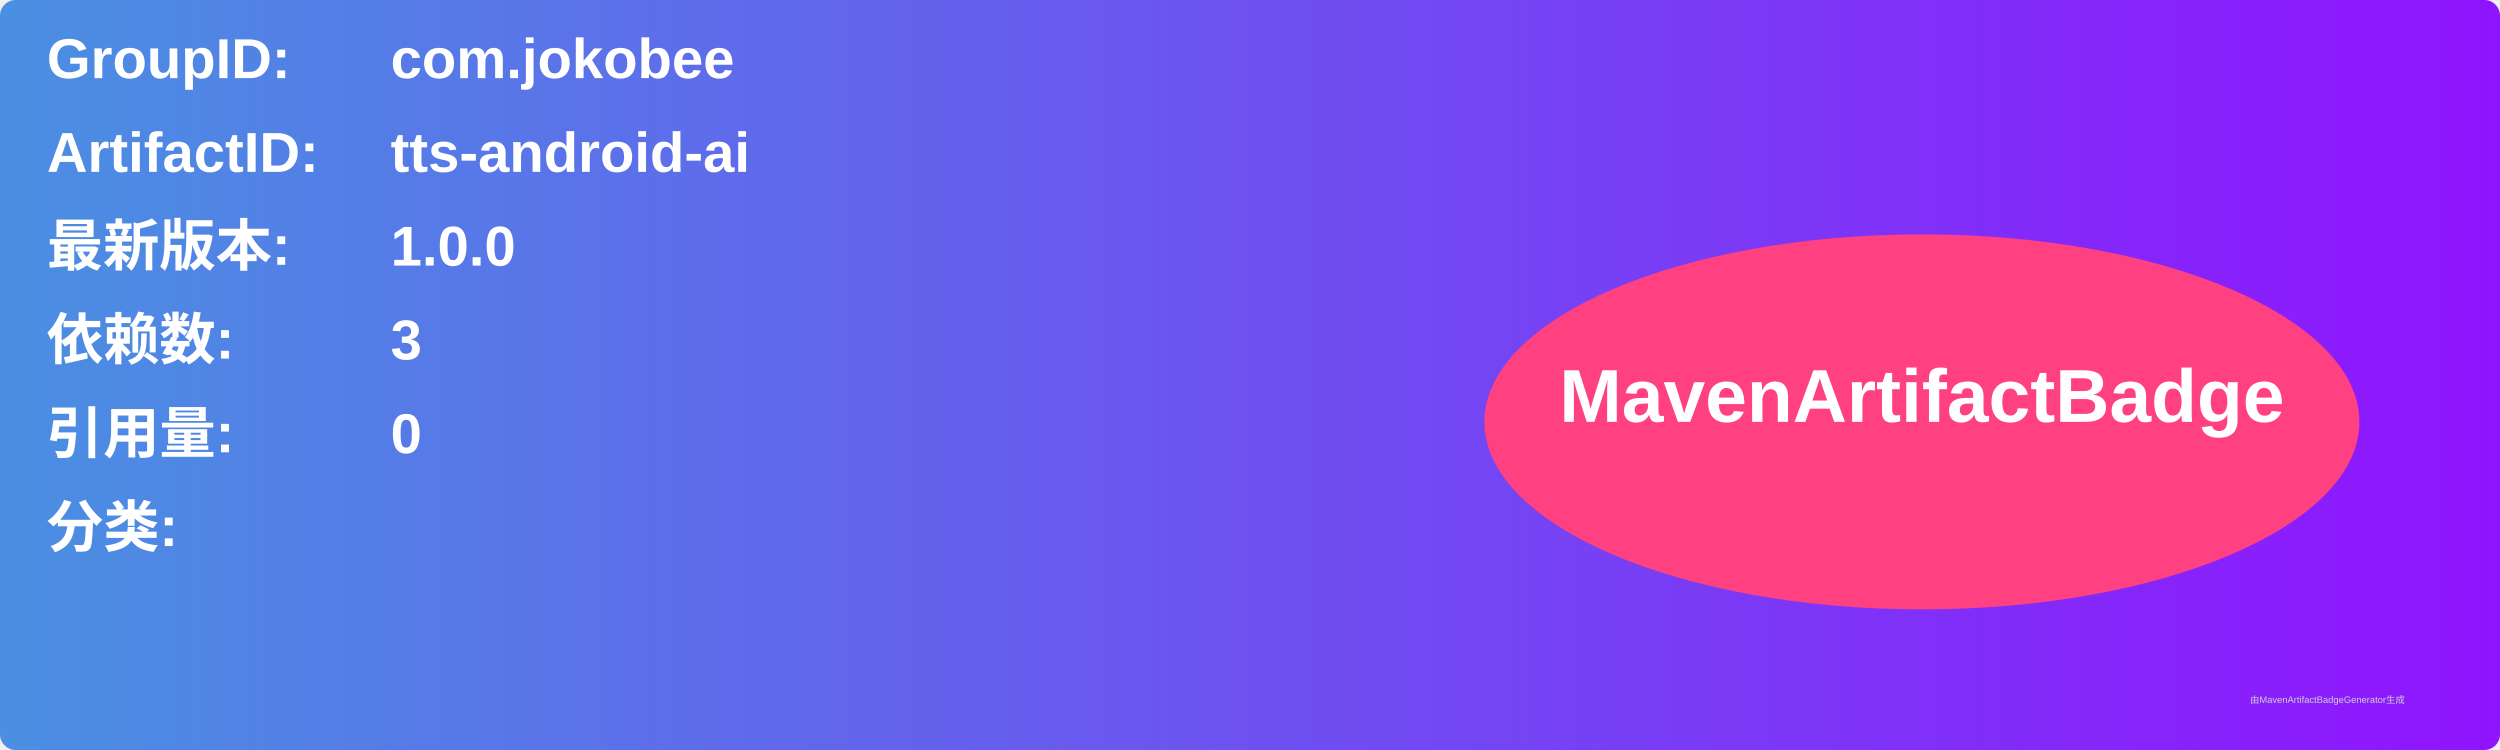
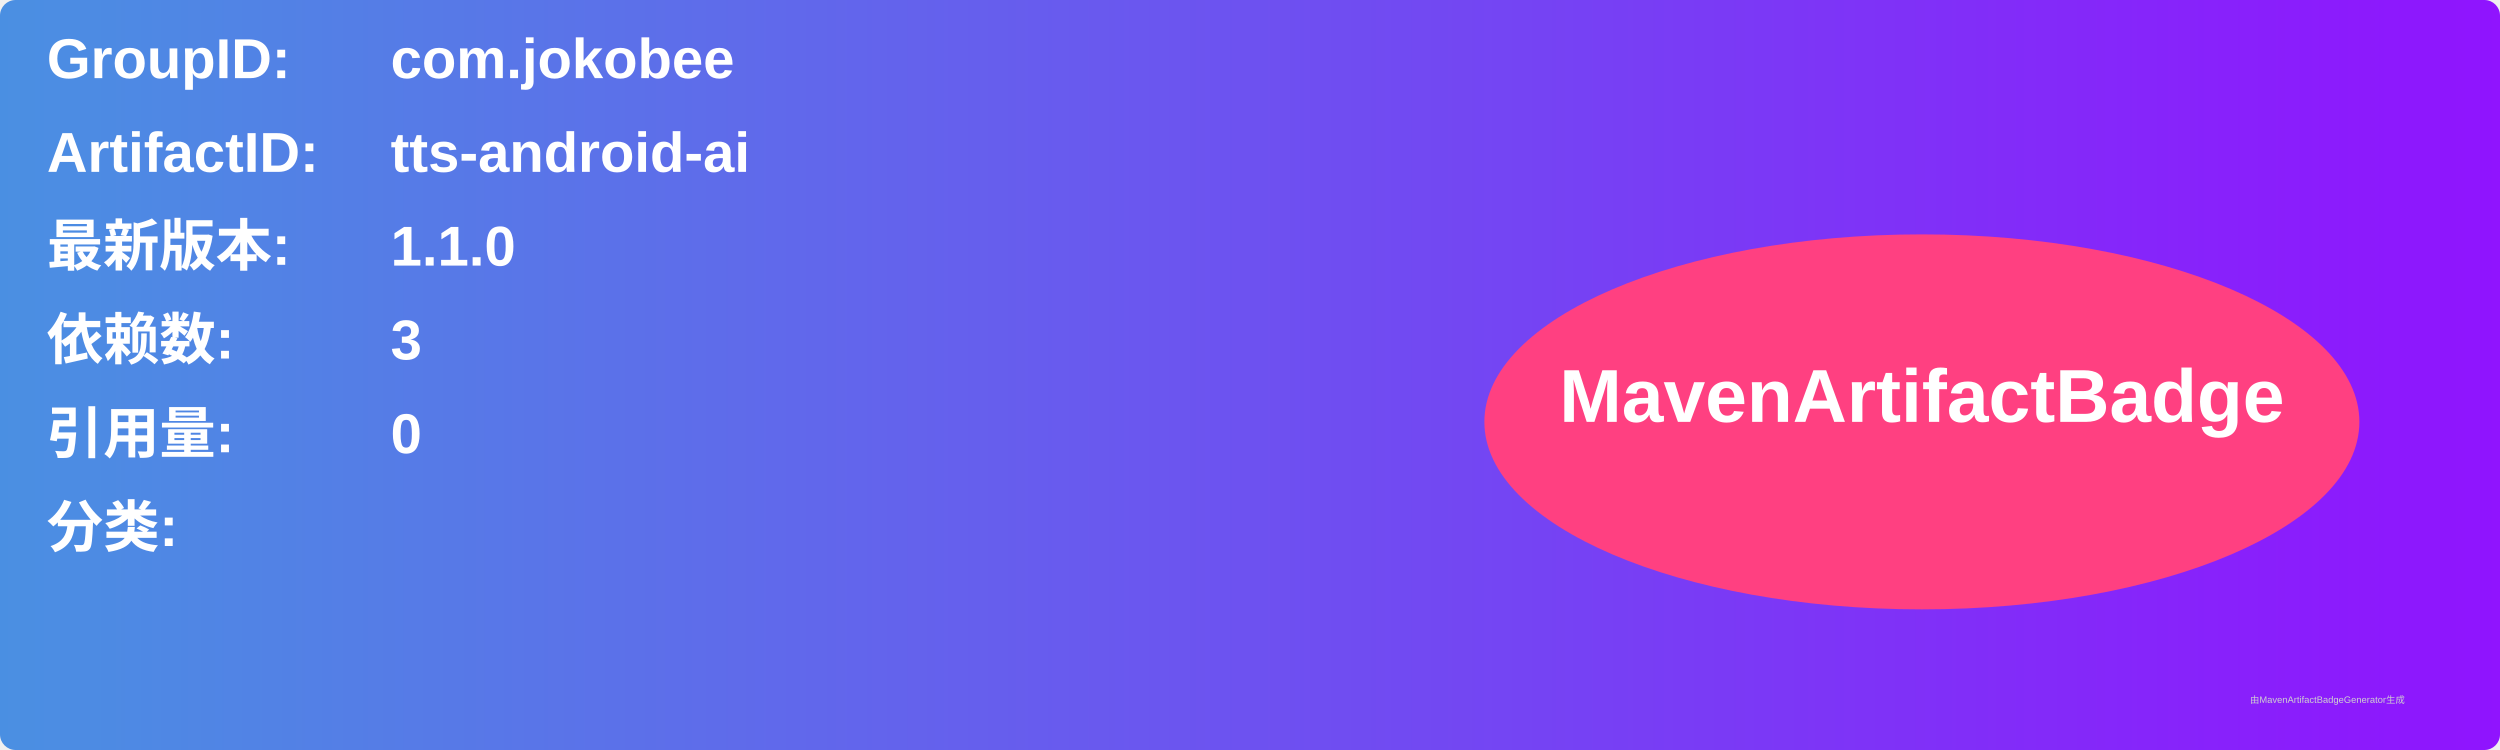
<svg xmlns="http://www.w3.org/2000/svg" width="800" height="240" viewBox="0 0 800 240">
  <linearGradient id="grad" x1="0%" y1="0%" x2="100%" y2="0%">
    <stop offset="0%" stop-color="#4a90e2" />
    <stop offset="100%" stop-color="#9013fe" />
  </linearGradient>
  <rect width="100%" height="100%" rx="5" ry="5" fill="url(#grad)" />
  <g transform="translate(15, 15)">
    <text x="0" y="10" font-family="Arial" font-size="18" fill="white" font-weight="bold" width="260">GroupID:</text>
    <text x="110" y="10" font-family="Arial" font-size="18" fill="white" font-weight="bold" width="460">com.jokobee</text>
    <text x="0" y="40" font-family="Arial" font-size="18" fill="white" font-weight="bold" width="260">ArtifactID:</text>
    <text x="110" y="40" font-family="Arial" font-size="18" fill="white" font-weight="bold" width="460">tts-android-ai</text>
    <text x="0" y="70" font-family="Arial" font-size="18" fill="white" font-weight="bold">最新版本:</text>
    <text x="110" y="70" font-family="Arial" font-size="18" fill="white" font-weight="bold">
-       <tspan font-weight="bold">1.0.0</tspan>
+       <tspan font-weight="bold">1.1.0</tspan>
    </text>
    <text x="0" y="100" font-family="Arial" font-size="18" fill="white" font-weight="bold">依赖数: </text>
    <text x="110" y="100" font-family="Arial" font-size="18" fill="white">
      <tspan font-weight="bold">3</tspan>
    </text>
    <text x="0" y="130" font-family="Arial" font-size="18" fill="white" font-weight="bold">引用量: </text>
    <text x="110" y="130" font-family="Arial" font-size="18" fill="white">
      <tspan font-weight="bold">0</tspan>
    </text>
    <text x="0" y="160" font-family="Arial" font-size="18" fill="white" font-weight="bold">分类:</text>
    <text x="10" y="190" font-family="Arial" font-size="10" fill="white">
      <tspan font-weight="bold" />
    </text>
    <ellipse cx="600" cy="120" rx="140" ry="60" fill="#ff4081" />
    <text x="600" y="120" text-anchor="middle" font-family="Arial" font-size="24" fill="white" font-weight="bold">MavenArtifactBadge</text>
  </g>
  <text x="720" y="225" font-family="Arial" font-size="3" fill="#d0d0d0">由MavenArtifactBadgeGenerator生成</text>
</svg>
